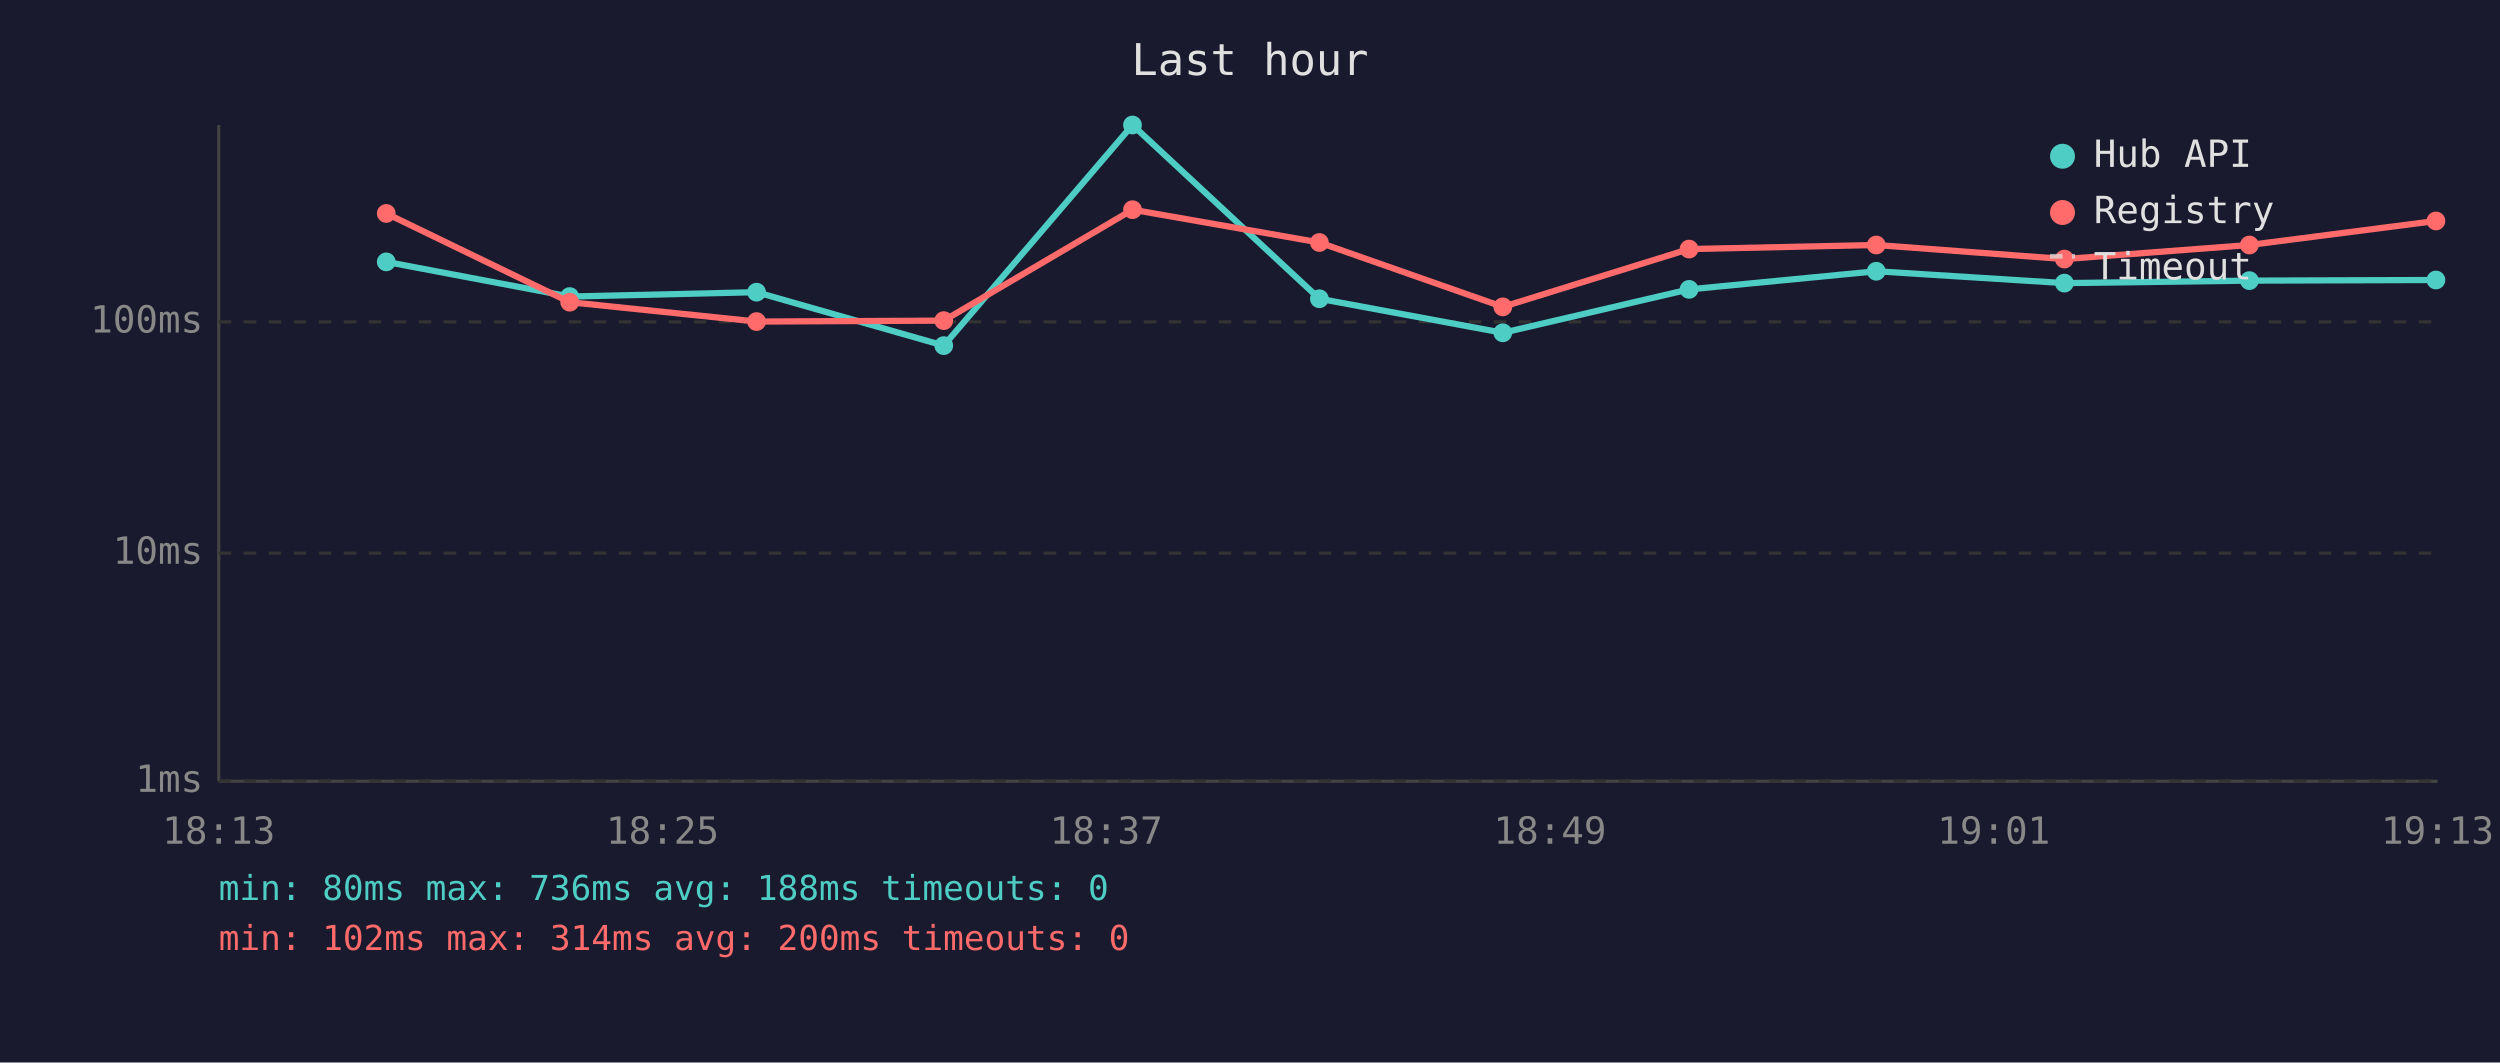
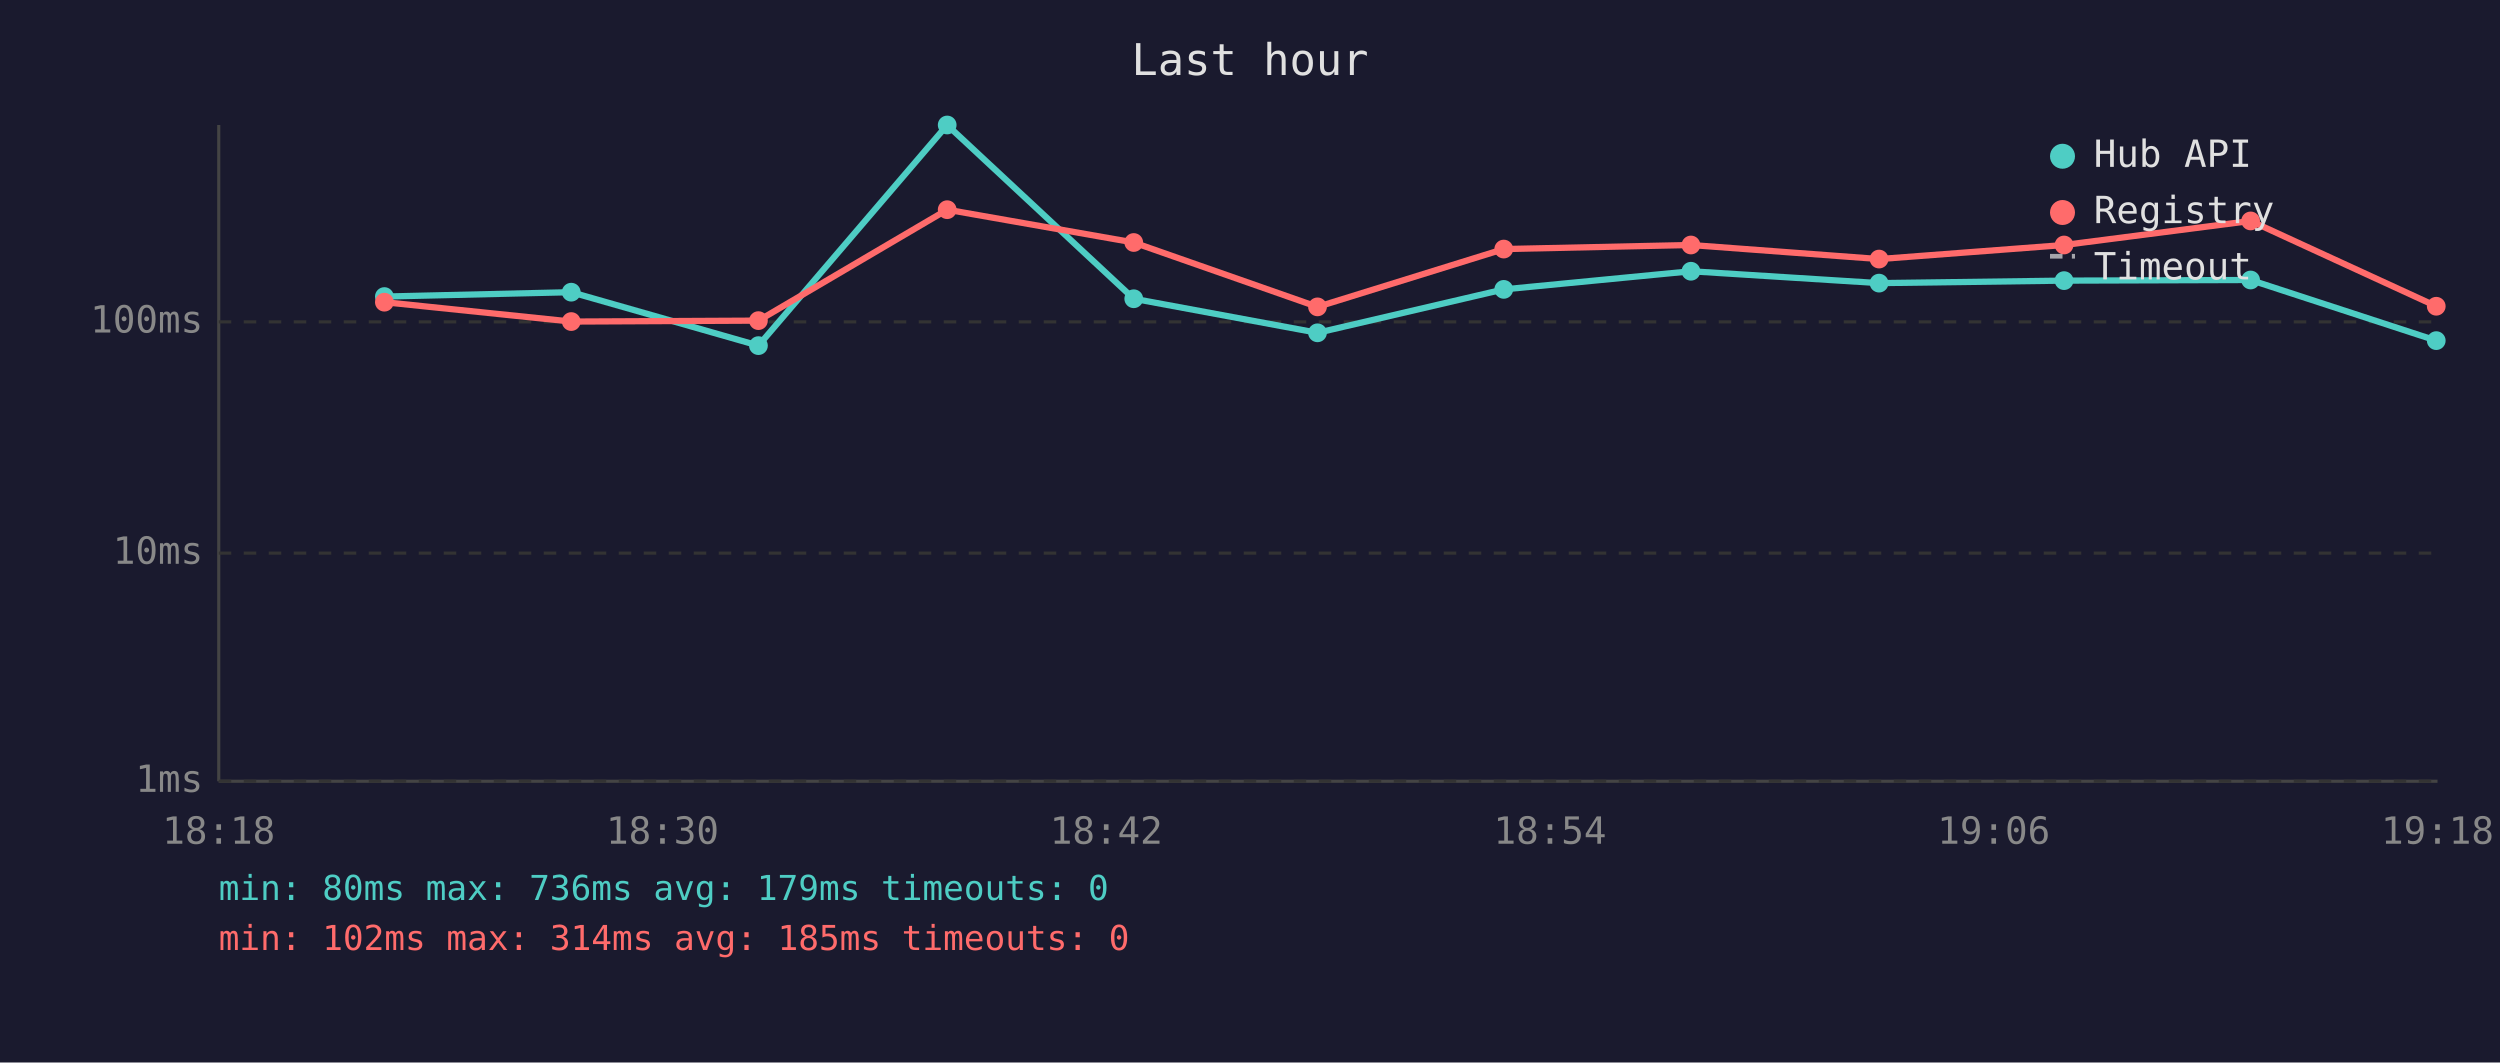
<svg xmlns="http://www.w3.org/2000/svg" viewBox="0 0 800 340" font-family="monospace" font-size="12">
  <rect width="800" height="340" fill="#1a1a2e" />
  <text x="400" y="24" fill="#e0e0e0" font-size="14" text-anchor="middle">Last hour</text>
  <line x1="70" y1="40" x2="70" y2="250" stroke="#444" stroke-width="1" />
  <line x1="70" y1="250" x2="780" y2="250" stroke="#444" stroke-width="1" />
  <line x1="70" y1="250" x2="780" y2="250" stroke="#333" stroke-width="1" stroke-dasharray="4" />
  <text x="65" y="250" fill="#888" text-anchor="end" dominant-baseline="middle">1ms</text>
  <line x1="70" y1="177" x2="780" y2="177" stroke="#333" stroke-width="1" stroke-dasharray="4" />
  <text x="65" y="177" fill="#888" text-anchor="end" dominant-baseline="middle">10ms</text>
  <line x1="70" y1="103" x2="780" y2="103" stroke="#333" stroke-width="1" stroke-dasharray="4" />
  <text x="65" y="103" fill="#888" text-anchor="end" dominant-baseline="middle">100ms</text>
-   <text x="70" y="270" fill="#888" text-anchor="middle">18:13</text>
-   <text x="212" y="270" fill="#888" text-anchor="middle">18:25</text>
-   <text x="354" y="270" fill="#888" text-anchor="middle">18:37</text>
-   <text x="496" y="270" fill="#888" text-anchor="middle">18:49</text>
-   <text x="638" y="270" fill="#888" text-anchor="middle">19:01</text>
-   <text x="780" y="270" fill="#888" text-anchor="middle">19:13</text>
-   <polyline points="123.6,83.8 182.3,94.9 242.1,93.5 302.0,110.6 362.4,40.0 422.2,95.6 480.9,106.5 540.5,92.6 600.4,86.8 660.6,90.6 719.8,89.8 779.5,89.6" fill="none" stroke="#4ecdc4" stroke-width="2" opacity="1" />
-   <circle cx="123.6" cy="83.8" r="3" fill="#4ecdc4" />
-   <circle cx="182.3" cy="94.9" r="3" fill="#4ecdc4" />
-   <circle cx="242.1" cy="93.5" r="3" fill="#4ecdc4" />
-   <circle cx="302.0" cy="110.6" r="3" fill="#4ecdc4" />
-   <circle cx="362.4" cy="40.0" r="3" fill="#4ecdc4" />
-   <circle cx="422.2" cy="95.6" r="3" fill="#4ecdc4" />
-   <circle cx="480.9" cy="106.5" r="3" fill="#4ecdc4" />
-   <circle cx="540.5" cy="92.6" r="3" fill="#4ecdc4" />
-   <circle cx="600.4" cy="86.8" r="3" fill="#4ecdc4" />
-   <circle cx="660.6" cy="90.6" r="3" fill="#4ecdc4" />
-   <circle cx="719.8" cy="89.8" r="3" fill="#4ecdc4" />
-   <circle cx="779.5" cy="89.6" r="3" fill="#4ecdc4" />
-   <polyline points="123.6,68.3 182.3,96.7 242.1,102.9 302.0,102.6 362.4,67.1 422.2,77.6 480.9,98.2 540.5,79.7 600.4,78.4 660.6,82.9 719.8,78.4 779.5,70.7" fill="none" stroke="#ff6b6b" stroke-width="2" opacity="1" />
-   <circle cx="123.6" cy="68.3" r="3" fill="#ff6b6b" />
-   <circle cx="182.3" cy="96.7" r="3" fill="#ff6b6b" />
-   <circle cx="242.1" cy="102.9" r="3" fill="#ff6b6b" />
-   <circle cx="302.0" cy="102.6" r="3" fill="#ff6b6b" />
-   <circle cx="362.4" cy="67.1" r="3" fill="#ff6b6b" />
-   <circle cx="422.2" cy="77.6" r="3" fill="#ff6b6b" />
-   <circle cx="480.9" cy="98.2" r="3" fill="#ff6b6b" />
-   <circle cx="540.5" cy="79.7" r="3" fill="#ff6b6b" />
-   <circle cx="600.4" cy="78.4" r="3" fill="#ff6b6b" />
-   <circle cx="660.6" cy="82.9" r="3" fill="#ff6b6b" />
-   <circle cx="719.8" cy="78.4" r="3" fill="#ff6b6b" />
-   <circle cx="779.5" cy="70.7" r="3" fill="#ff6b6b" />
+   <text x="70" y="270" fill="#888" text-anchor="middle">18:18</text>
+   <text x="212" y="270" fill="#888" text-anchor="middle">18:30</text>
+   <text x="354" y="270" fill="#888" text-anchor="middle">18:42</text>
+   <text x="496" y="270" fill="#888" text-anchor="middle">18:54</text>
+   <text x="638" y="270" fill="#888" text-anchor="middle">19:06</text>
+   <text x="780" y="270" fill="#888" text-anchor="middle">19:18</text>
+   <polyline points="123.0,94.9 182.8,93.5 242.7,110.6 303.1,40.0 362.8,95.6 421.6,106.5 481.2,92.6 541.1,86.8 601.3,90.6 660.5,89.8 720.2,89.6 779.6,109.0" fill="none" stroke="#4ecdc4" stroke-width="2" opacity="1" />
+   <circle cx="123.0" cy="94.9" r="3" fill="#4ecdc4" />
+   <circle cx="182.8" cy="93.5" r="3" fill="#4ecdc4" />
+   <circle cx="242.7" cy="110.6" r="3" fill="#4ecdc4" />
+   <circle cx="303.1" cy="40.0" r="3" fill="#4ecdc4" />
+   <circle cx="362.8" cy="95.6" r="3" fill="#4ecdc4" />
+   <circle cx="421.6" cy="106.5" r="3" fill="#4ecdc4" />
+   <circle cx="481.2" cy="92.6" r="3" fill="#4ecdc4" />
+   <circle cx="541.1" cy="86.8" r="3" fill="#4ecdc4" />
+   <circle cx="601.3" cy="90.6" r="3" fill="#4ecdc4" />
+   <circle cx="660.5" cy="89.8" r="3" fill="#4ecdc4" />
+   <circle cx="720.2" cy="89.6" r="3" fill="#4ecdc4" />
+   <circle cx="779.6" cy="109.0" r="3" fill="#4ecdc4" />
+   <polyline points="123.0,96.7 182.8,102.9 242.7,102.6 303.1,67.1 362.8,77.6 421.6,98.2 481.2,79.7 541.1,78.4 601.3,82.9 660.5,78.4 720.2,70.7 779.6,98.0" fill="none" stroke="#ff6b6b" stroke-width="2" opacity="1" />
+   <circle cx="123.0" cy="96.7" r="3" fill="#ff6b6b" />
+   <circle cx="182.8" cy="102.9" r="3" fill="#ff6b6b" />
+   <circle cx="242.7" cy="102.6" r="3" fill="#ff6b6b" />
+   <circle cx="303.1" cy="67.1" r="3" fill="#ff6b6b" />
+   <circle cx="362.8" cy="77.6" r="3" fill="#ff6b6b" />
+   <circle cx="421.6" cy="98.2" r="3" fill="#ff6b6b" />
+   <circle cx="481.2" cy="79.7" r="3" fill="#ff6b6b" />
+   <circle cx="541.1" cy="78.4" r="3" fill="#ff6b6b" />
+   <circle cx="601.3" cy="82.9" r="3" fill="#ff6b6b" />
+   <circle cx="660.5" cy="78.4" r="3" fill="#ff6b6b" />
+   <circle cx="720.2" cy="70.7" r="3" fill="#ff6b6b" />
+   <circle cx="779.6" cy="98.0" r="3" fill="#ff6b6b" />
  <circle cx="660" cy="50" r="4" fill="#4ecdc4" />
  <text x="670" y="50" fill="#e0e0e0" dominant-baseline="middle">Hub API</text>
  <circle cx="660" cy="68" r="4" fill="#ff6b6b" />
  <text x="670" y="68" fill="#e0e0e0" dominant-baseline="middle">Registry</text>
  <line x1="656" y1="82" x2="664" y2="82" stroke="#e0e0e0" stroke-width="1.5" stroke-dasharray="4,3" opacity="0.7" />
  <text x="670" y="86" fill="#e0e0e0" dominant-baseline="middle">Timeout</text>
-   <text x="70" y="288" fill="#4ecdc4" font-size="11">min: 80ms  max: 736ms  avg: 188ms  timeouts: 0</text>
-   <text x="70" y="304" fill="#ff6b6b" font-size="11">min: 102ms  max: 314ms  avg: 200ms  timeouts: 0</text>
+   <text x="70" y="288" fill="#4ecdc4" font-size="11">min: 80ms  max: 736ms  avg: 179ms  timeouts: 0</text>
+   <text x="70" y="304" fill="#ff6b6b" font-size="11">min: 102ms  max: 314ms  avg: 185ms  timeouts: 0</text>
</svg>
